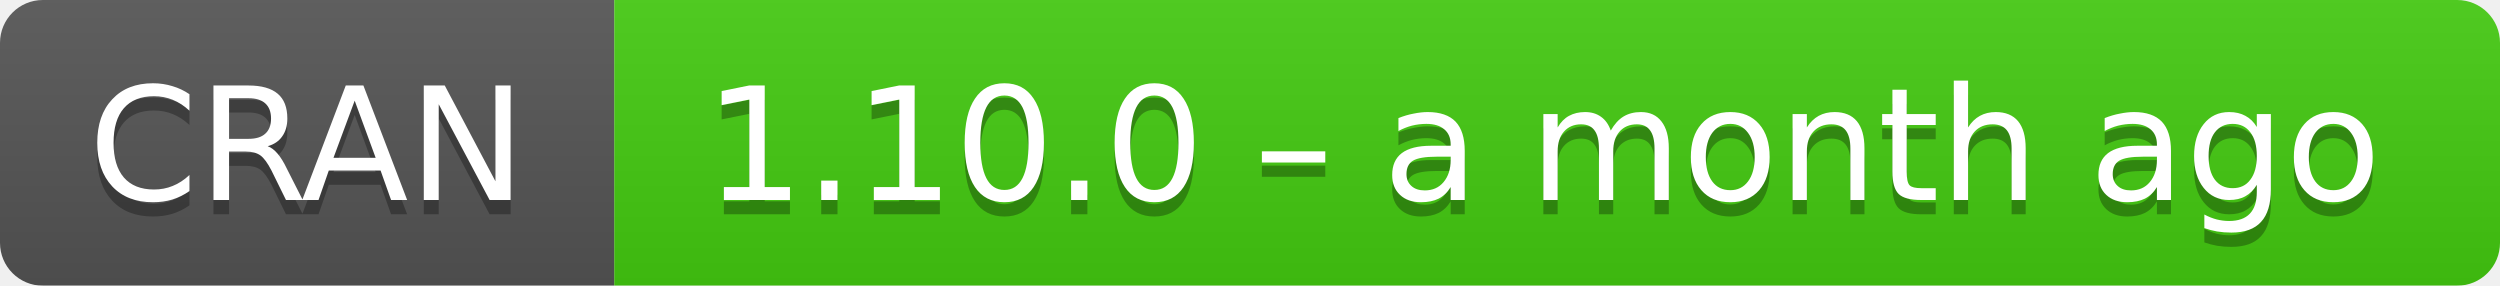
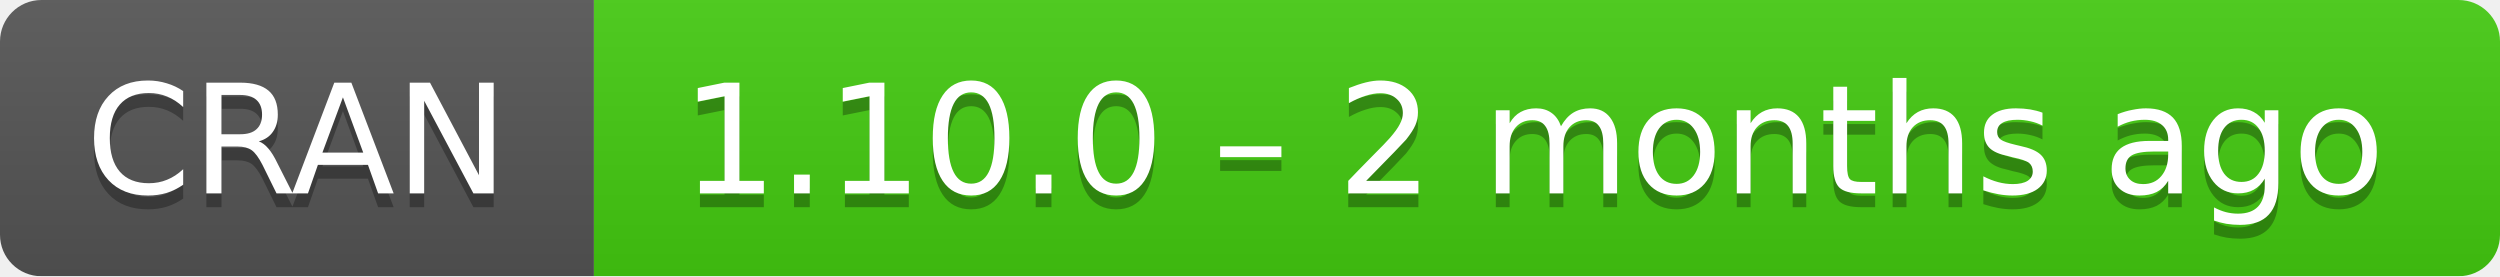
- <svg xmlns="http://www.w3.org/2000/svg" width="175" height="20" aria-label="CRAN 1.10.0 – a month ago">
+ <svg xmlns="http://www.w3.org/2000/svg" width="181" height="20" aria-label="CRAN 1.10.0 – 2 months ago">
  <linearGradient id="b" x2="0" y2="100%">
    <stop offset="0" stop-color="#bbb" stop-opacity=".1" />
    <stop offset="1" stop-opacity=".1" />
  </linearGradient>
  <mask id="a">
-     <rect width="175" height="20" rx="3" fill="#fff" />
+     <rect width="181" height="20" rx="3" fill="#fff" />
  </mask>
  <g mask="url(#a)">
    <path fill="#555" d="M0 0h43v20H0z" />
-     <path fill="#4c1" d="M43 0h153v20H43z" />
-     <path fill="url(#b)" d="M0 0h175v20H0z" />
+     <path fill="#4c1" d="M43 0h159v20H43z" />
+     <path fill="url(#b)" d="M0 0h181v20H0z" />
  </g>
  <g fill="#fff" text-anchor="middle" font-family="DejaVu Sans,Verdana,Geneva,sans-serif" font-size="11">
    <text x="21.5" y="15" fill="#010101" fill-opacity=".3">
      CRAN
    </text>
    <text x="21.5" y="14">
      CRAN
    </text>
-     <text x="108" y="15" fill="#010101" fill-opacity=".3">
-       1.10.0 – a month ago
+     <text x="111" y="15" fill="#010101" fill-opacity=".3">
+       1.10.0 – 2 months ago
    </text>
-     <text x="108" y="14">
-       1.10.0 – a month ago
+     <text x="111" y="14">
+       1.10.0 – 2 months ago
    </text>
  </g>
</svg>
